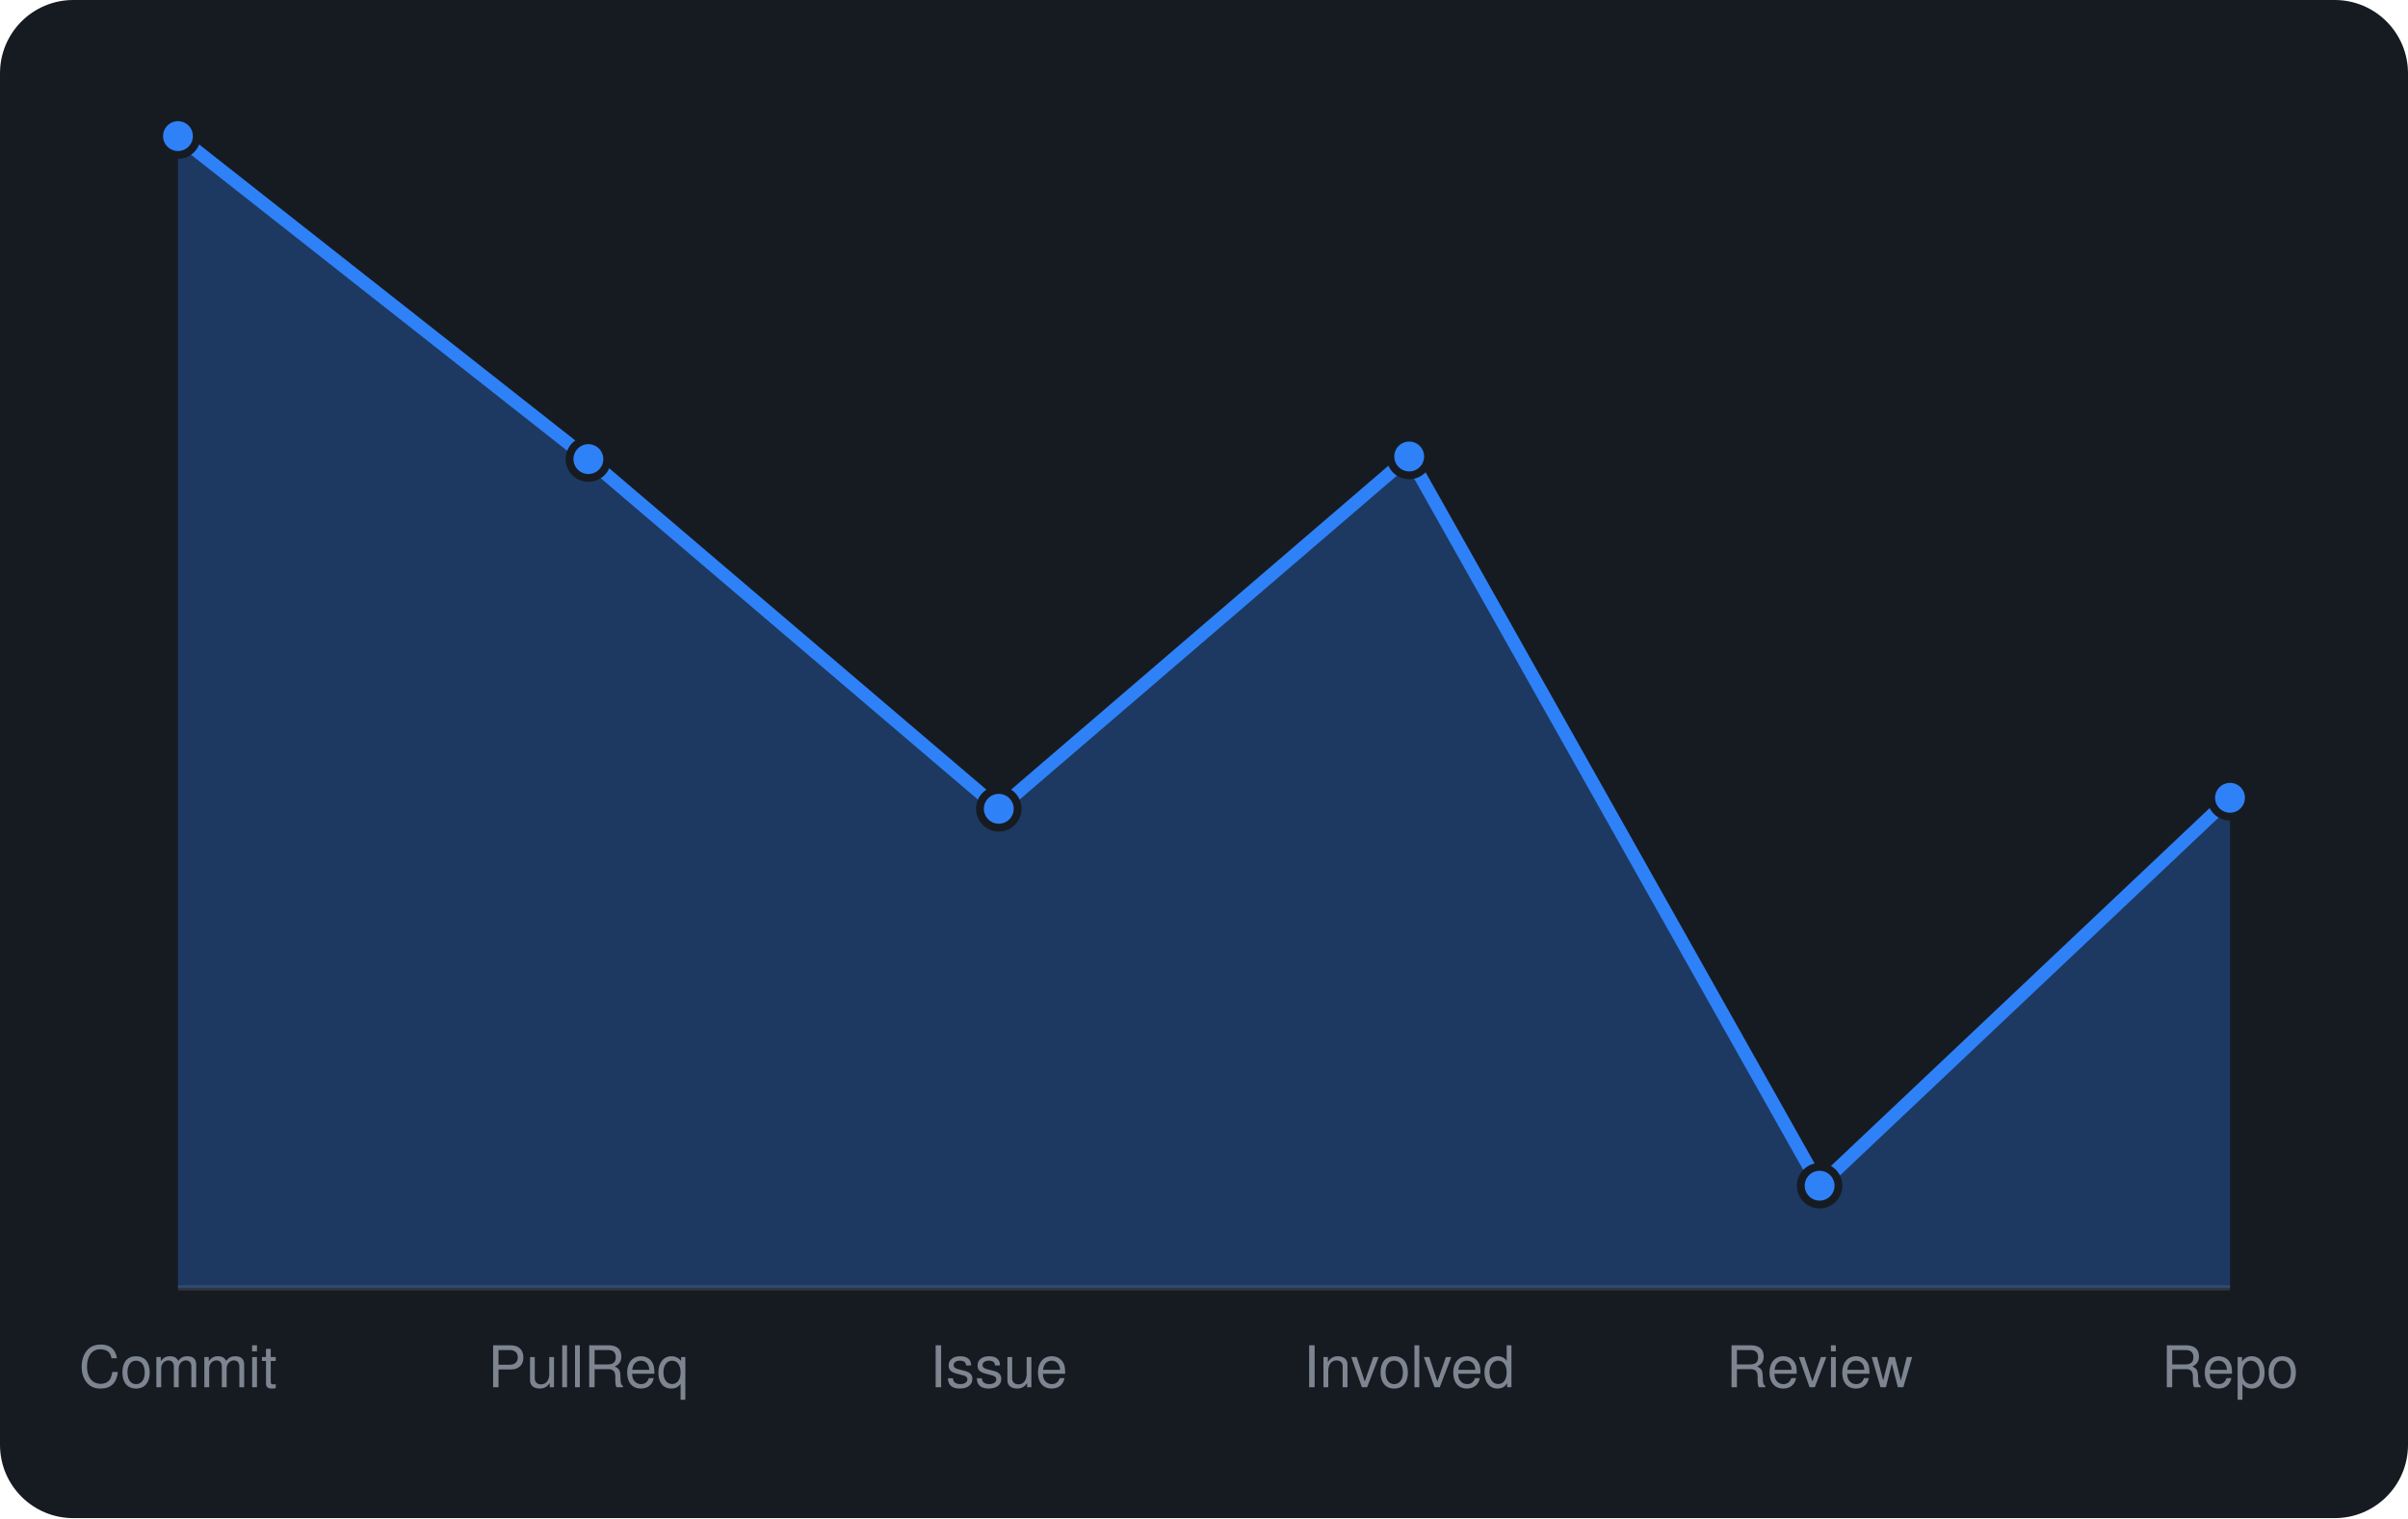
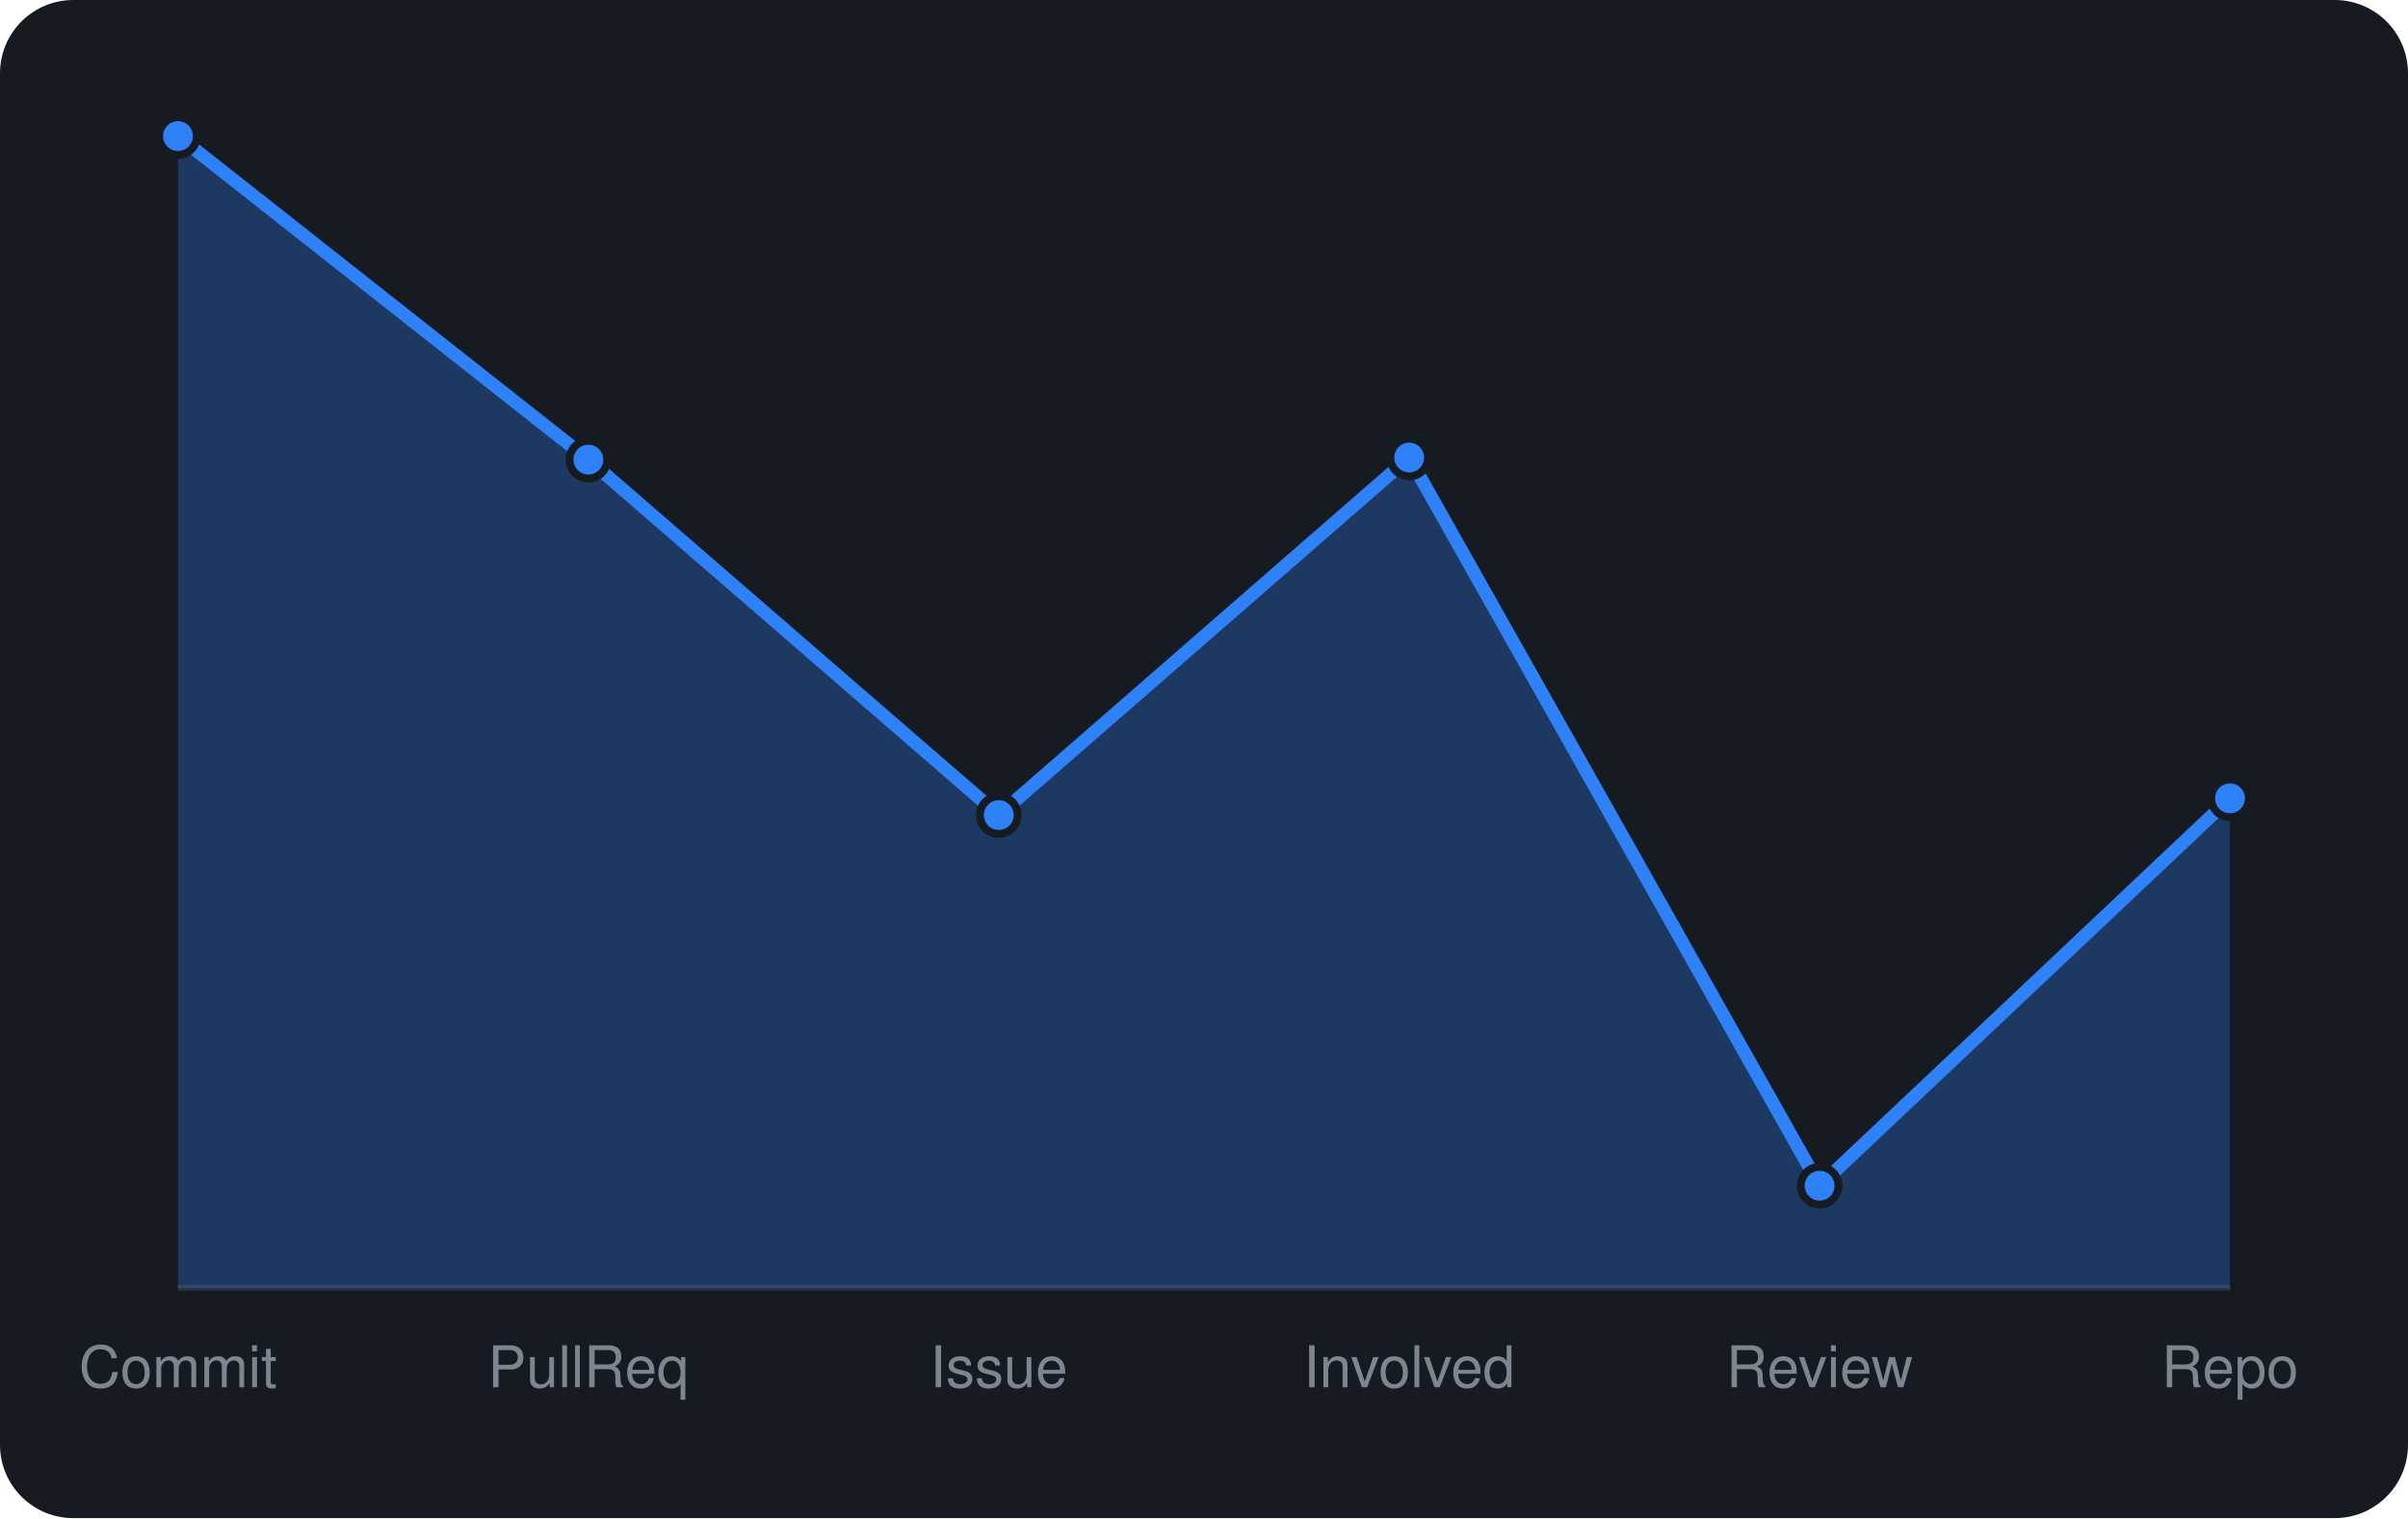
<svg xmlns="http://www.w3.org/2000/svg" viewBox="0 0 460 290" width="460" height="290" font-family="-apple-system,BlinkMacSystemFont,'Segoe UI',Helvetica,Arial,sans-serif">
  <rect width="460" height="290" rx="14" fill="var(--ghs-bg, #161b22)" />
  <line x1="34" y1="246" x2="426" y2="246" stroke="var(--ghs-border, #30363d)" />
-   <path d="M34.0 246 L34.0 26.0L112.4 87.7L190.8 154.5L269.2 87.2L347.6 226.5L426.0 152.4 L426.0 246 Z" fill="rgba(47,129,247,0.3)" />
-   <path d="M34.0 26.0L112.4 87.7L190.8 154.5L269.2 87.2L347.6 226.5L426.0 152.4" fill="none" stroke="#2f81f7" stroke-width="2.5" stroke-linejoin="round" />
+   <path d="M34.0 246 L34.0 26.0L112.4 87.8L190.8 155.7L269.2 87.4L347.6 226.5L426.0 152.5 L426.0 246 Z" fill="rgba(47,129,247,0.3)" />
+   <path d="M34.0 26.0L112.4 87.8L190.8 155.7L269.2 87.4L347.6 226.5L426.0 152.5" fill="none" stroke="#2f81f7" stroke-width="2.5" stroke-linejoin="round" />
  <circle cx="34.0" cy="26.0" r="3.6" fill="#2f81f7" stroke="var(--ghs-bg, #161b22)" stroke-width="1.5" />
-   <circle cx="112.4" cy="87.7" r="3.6" fill="#2f81f7" stroke="var(--ghs-bg, #161b22)" stroke-width="1.5" />
-   <circle cx="190.8" cy="154.5" r="3.6" fill="#2f81f7" stroke="var(--ghs-bg, #161b22)" stroke-width="1.5" />
-   <circle cx="269.2" cy="87.2" r="3.6" fill="#2f81f7" stroke="var(--ghs-bg, #161b22)" stroke-width="1.5" />
+   <circle cx="112.4" cy="87.8" r="3.6" fill="#2f81f7" stroke="var(--ghs-bg, #161b22)" stroke-width="1.5" />
+   <circle cx="190.8" cy="155.7" r="3.6" fill="#2f81f7" stroke="var(--ghs-bg, #161b22)" stroke-width="1.5" />
+   <circle cx="269.2" cy="87.4" r="3.6" fill="#2f81f7" stroke="var(--ghs-bg, #161b22)" stroke-width="1.5" />
  <circle cx="347.6" cy="226.5" r="3.6" fill="#2f81f7" stroke="var(--ghs-bg, #161b22)" stroke-width="1.5" />
-   <circle cx="426.0" cy="152.4" r="3.6" fill="#2f81f7" stroke="var(--ghs-bg, #161b22)" stroke-width="1.5" />
+   <circle cx="426.0" cy="152.5" r="3.6" fill="#2f81f7" stroke="var(--ghs-bg, #161b22)" stroke-width="1.5" />
  <text x="34.0" y="265" text-anchor="middle" font-size="11" fill="var(--ghs-muted, #7d8590)">Commit</text>
  <text x="112.4" y="265" text-anchor="middle" font-size="11" fill="var(--ghs-muted, #7d8590)">PullReq</text>
  <text x="190.8" y="265" text-anchor="middle" font-size="11" fill="var(--ghs-muted, #7d8590)">Issue</text>
  <text x="269.2" y="265" text-anchor="middle" font-size="11" fill="var(--ghs-muted, #7d8590)">Involved</text>
  <text x="347.6" y="265" text-anchor="middle" font-size="11" fill="var(--ghs-muted, #7d8590)">Review</text>
  <text x="426.0" y="265" text-anchor="middle" font-size="11" fill="var(--ghs-muted, #7d8590)">Repo</text>
</svg>
